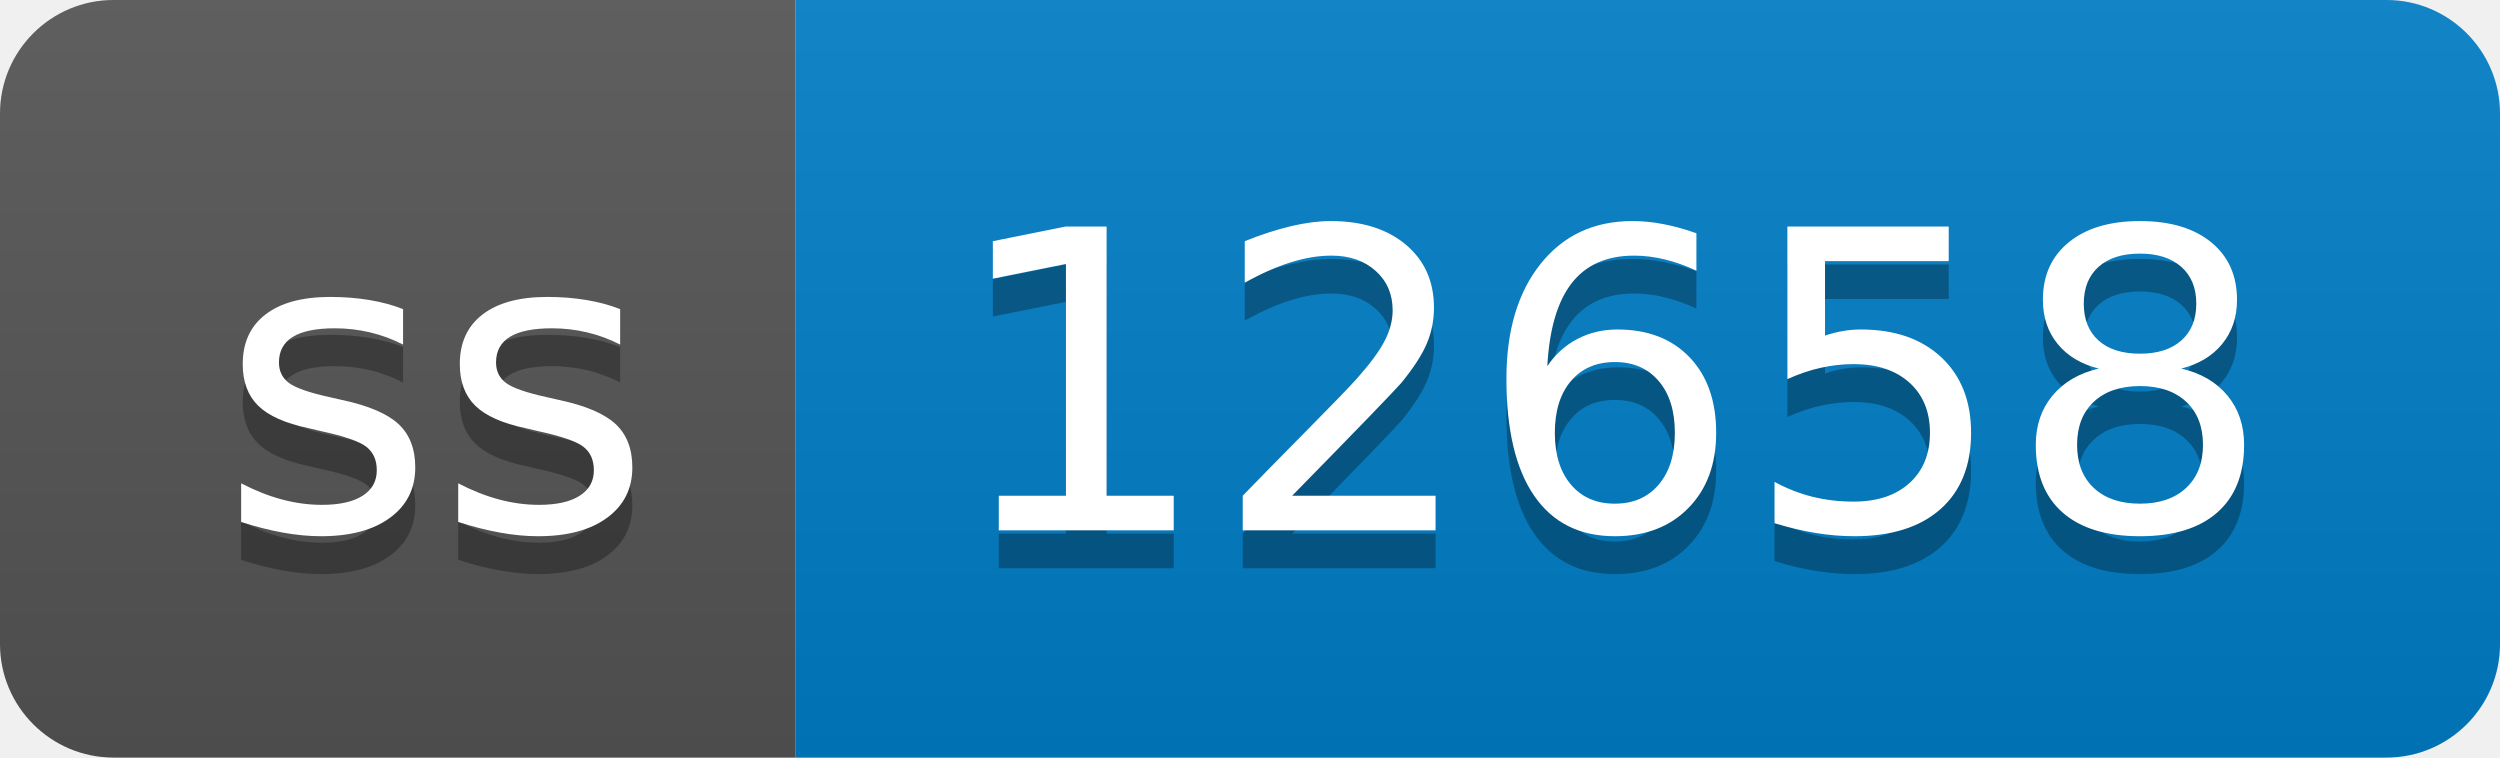
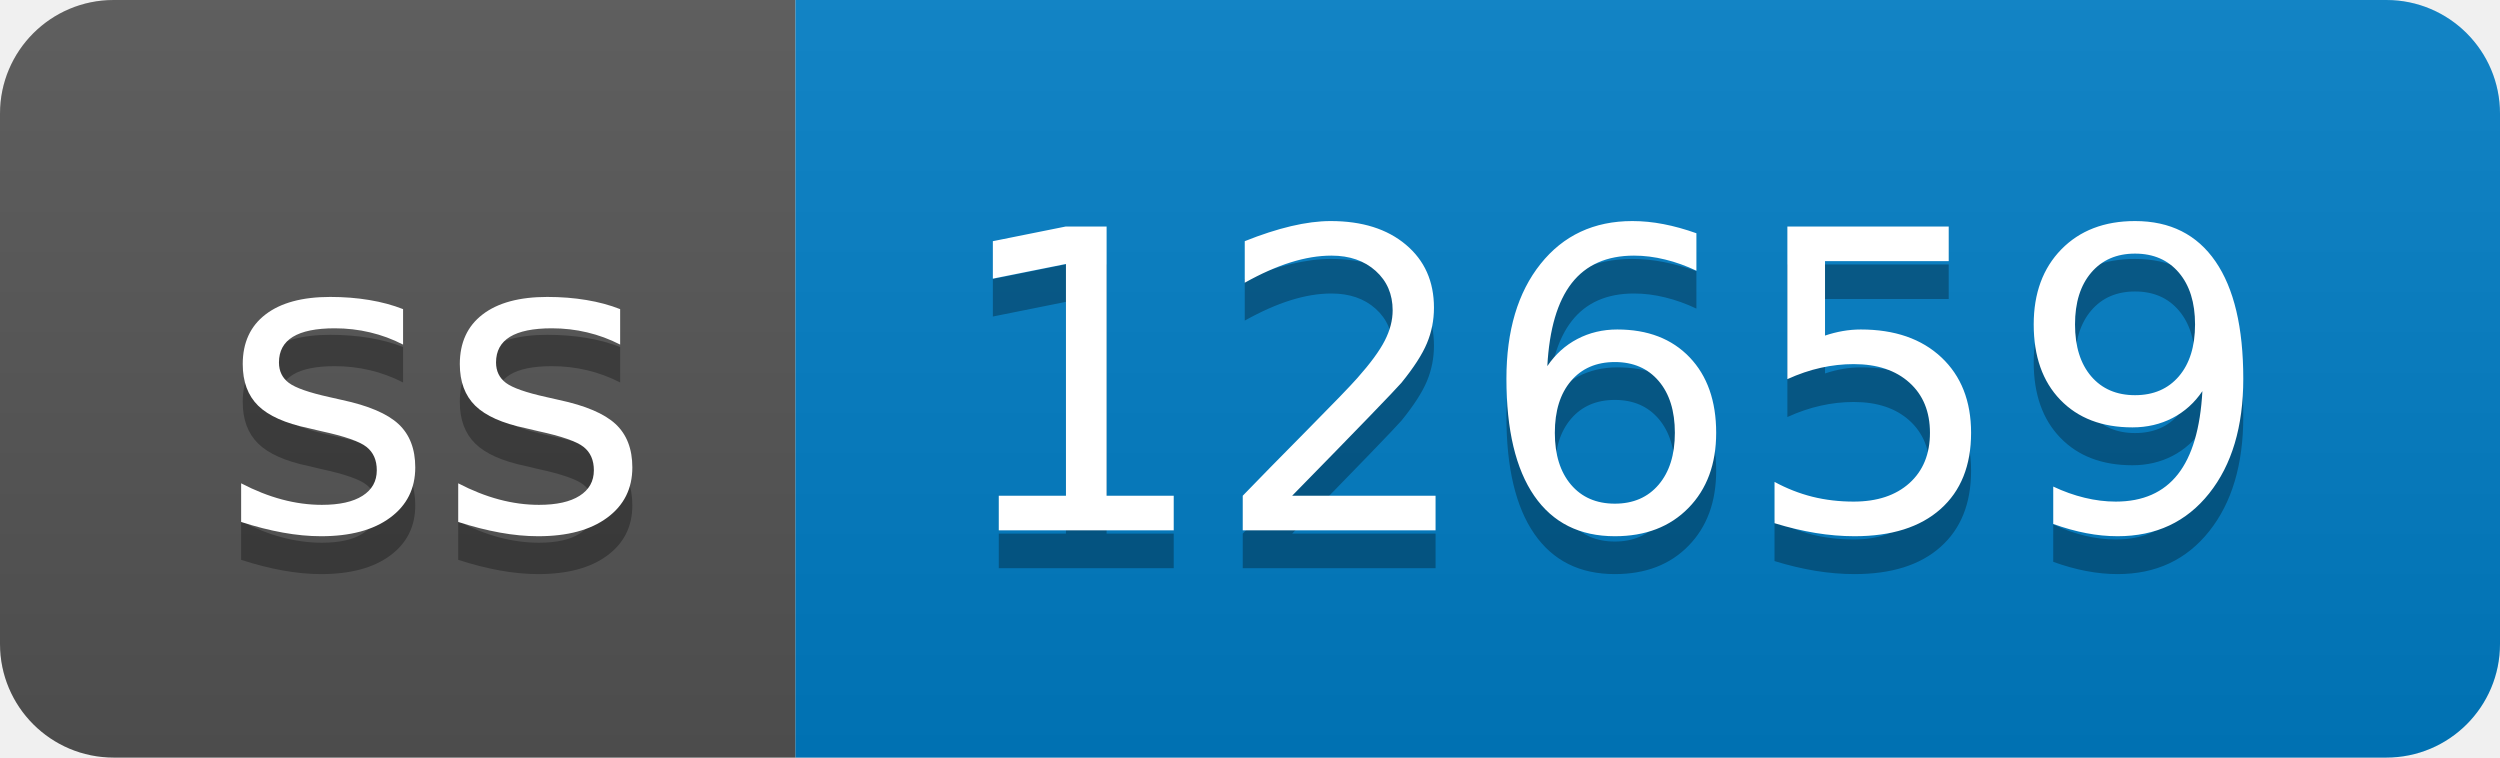
- <svg xmlns="http://www.w3.org/2000/svg" width="66" height="20" role="img" aria-label="ss: 12658">
+ <svg xmlns="http://www.w3.org/2000/svg" width="66" height="20" role="img" aria-label="ss: 12659">
  <linearGradient id="s" x2="0" y2="100%">
    <stop offset="0" stop-color="#bbb" stop-opacity=".1" />
    <stop offset="1" stop-opacity=".1" />
  </linearGradient>
  <clipPath id="r">
    <rect width="66" height="20" rx="3" fill="#fff" />
  </clipPath>
  <g clip-path="url(#r)">
    <rect width="21" height="20" fill="#555" />
    <rect x="21" width="45" height="20" fill="#007ec6" />
    <rect width="66" height="20" fill="url(#s)" />
  </g>
  <g fill="#fff" text-anchor="middle" font-family="Verdana,Geneva,DejaVu Sans,sans-serif" text-rendering="geometricPrecision" font-size="110">
    <text aria-hidden="true" x="115" y="150" fill="#010101" fill-opacity=".3" transform="scale(.1)" textLength="110">ss</text>
    <text x="115" y="140" transform="scale(.1)" fill="#fff" textLength="110">ss</text>
-     <text aria-hidden="true" x="425" y="150" fill="#010101" fill-opacity=".3" transform="scale(.1)" textLength="350">12658</text>
-     <text x="425" y="140" transform="scale(.1)" fill="#fff" textLength="350">12658</text>
+     <text aria-hidden="true" x="425" y="150" fill="#010101" fill-opacity=".3" transform="scale(.1)" textLength="350">12659</text>
+     <text x="425" y="140" transform="scale(.1)" fill="#fff" textLength="350">12659</text>
  </g>
</svg>
